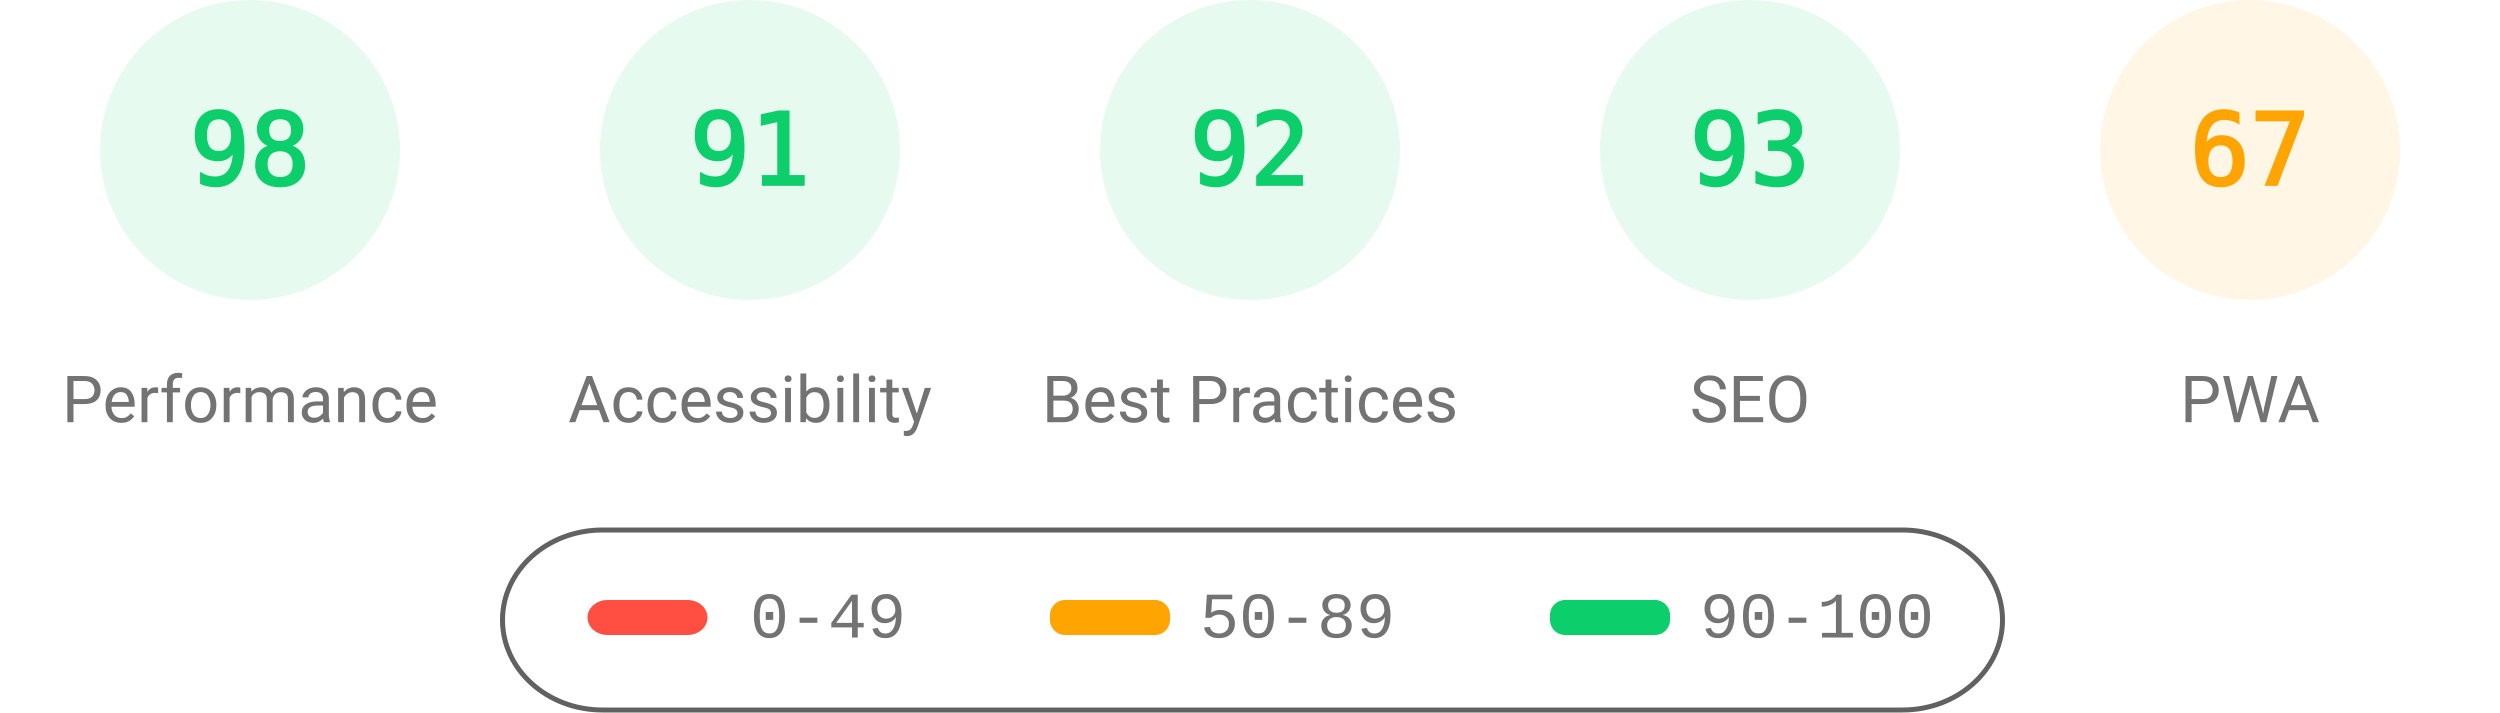
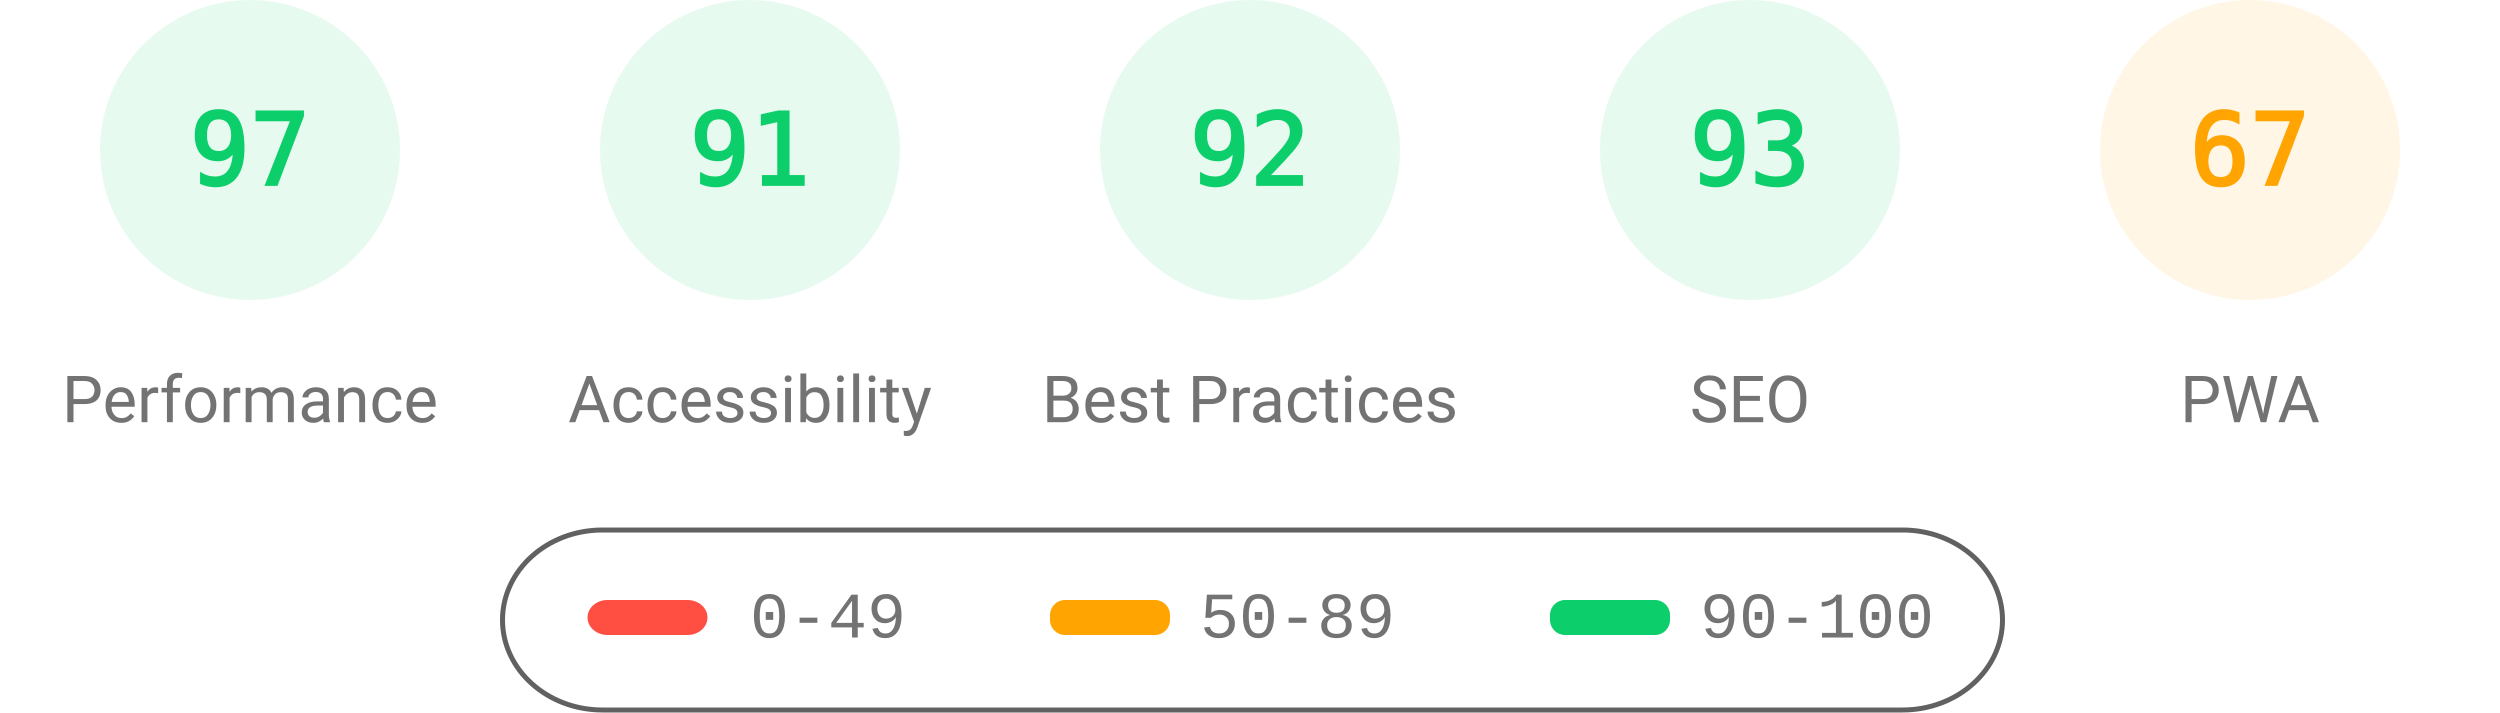
<svg xmlns="http://www.w3.org/2000/svg" fill="none" width="1000" height="285">
  <style>.gauge-base{opacity:.1}.gauge-arc{fill:none;animation-delay:250ms;stroke-linecap:round;transform:rotate(-90deg);transform-origin:100px 60px;animation:load-gauge 1s ease forwards}.guage-text{font-size:40px;font-family:monospace;text-align:center}.guage-red{color:#ff4e42;fill:#ff4e42;stroke:#ff4e42}.guage-orange{color:#ffa400;fill:#ffa400;stroke:#ffa400}.guage-green{color:#0cce6b;fill:#0cce6b;stroke:#0cce6b}.guage-undefined{color:#5c5c5c;fill:#5c5c5c;stroke:#5c5c5c}.guage-title{color:#737373;fill:#737373;stroke:none;font-size:26px;line-height:26px;font-family:Roboto,Halvetica,Arial,sans-serif}@keyframes load-gauge{from{stroke-dasharray:0 352.858}}</style>
  <svg class="guage-div guage-perf guage-green" viewBox="0 0 200 200" width="200" height="200">
    <circle class="gauge-base" r="56" cx="100" cy="60" stroke-width="8" />
-     <circle class="gauge-arc guage-arc-1" r="56" cx="100" cy="60" stroke-width="8" style="stroke-dasharray:344.821,351.858" />
-     <text class="guage-text" x="100" y="60" alignment-baseline="central" dominant-baseline="central" text-anchor="middle">98</text>
+     <circle class="gauge-arc guage-arc-1" r="56" cx="100" cy="60" stroke-width="8" style="stroke-dasharray:341.302,351.858" />
+     <text class="guage-text" x="100" y="60" alignment-baseline="central" dominant-baseline="central" text-anchor="middle">97</text>
    <text class="guage-title" x="100" y="160" alignment-baseline="central" dominant-baseline="central" text-anchor="middle">Performance</text>
  </svg>
  <svg class="guage-div guage-acc guage-green" viewBox="0 0 200 200" width="200" height="200" x="200">
    <circle class="gauge-base" r="56" cx="100" cy="60" stroke-width="8" />
    <circle class="gauge-arc guage-arc-2" r="56" cx="100" cy="60" stroke-width="8" style="stroke-dasharray:320.191,351.858" />
    <text class="guage-text" x="100" y="60" alignment-baseline="central" dominant-baseline="central" text-anchor="middle">91</text>
    <text class="guage-title" x="100" y="160" alignment-baseline="central" dominant-baseline="central" text-anchor="middle">Accessibility</text>
  </svg>
  <svg class="guage-div guage-best guage-green" viewBox="0 0 200 200" width="200" height="200" x="400">
    <circle class="gauge-base" r="56" cx="100" cy="60" stroke-width="8" />
    <circle class="gauge-arc guage-arc-3" r="56" cx="100" cy="60" stroke-width="8" style="stroke-dasharray:323.709,351.858" />
    <text class="guage-text" x="100" y="60" alignment-baseline="central" dominant-baseline="central" text-anchor="middle">92</text>
    <text class="guage-title" x="100" y="160" alignment-baseline="central" dominant-baseline="central" text-anchor="middle">Best Practices</text>
  </svg>
  <svg class="guage-div guage-seo guage-green" viewBox="0 0 200 200" width="200" height="200" x="600">
    <circle class="gauge-base" r="56" cx="100" cy="60" stroke-width="8" />
    <circle class="gauge-arc guage-arc-4" r="56" cx="100" cy="60" stroke-width="8" style="stroke-dasharray:327.228,351.858" />
    <text class="guage-text" x="100" y="60" alignment-baseline="central" dominant-baseline="central" text-anchor="middle">93</text>
    <text class="guage-title" x="100" y="160" alignment-baseline="central" dominant-baseline="central" text-anchor="middle">SEO</text>
  </svg>
  <svg class="guage-div guage-pwa guage-orange" viewBox="0 0 200 200" width="200" height="200" x="800">
    <circle class="gauge-base" r="56" cx="100" cy="60" stroke-width="8" />
    <circle class="gauge-arc guage-arc-4" r="56" cx="100" cy="60" stroke-width="8" style="stroke-dasharray:235.745,351.858" />
    <text class="guage-text" x="100" y="60" alignment-baseline="central" dominant-baseline="central" text-anchor="middle">67</text>
    <text class="guage-title" x="100" y="160" alignment-baseline="central" dominant-baseline="central" text-anchor="middle">PWA</text>
  </svg>
  <svg width="604" height="76" x="200" y="210">
    <path fill="none" id="canvas_background" d="M-1-1h604v80H-1z" />
    <rect fill-opacity="0" stroke="#616161" stroke-width="2" rx="40" id="svg_2" height="72" width="600" y="2" x="1" fill="#000" />
    <rect stroke="#000" rx="8" id="svg_3" height="14" width="48" y="30" x="35" stroke-opacity="null" stroke-width="0" fill="#ff4e42" />
    <rect stroke="#000" rx="6" id="svg_4" height="14" width="48" y="30" x="220" stroke-opacity="null" stroke-width="0" fill="#ffa400" />
    <rect stroke="#000" rx="6" id="svg_5" height="14" width="48" y="30" x="420" stroke-opacity="null" stroke-width="0" fill="#0cce6b" />
    <text xml:space="preserve" text-anchor="start" font-family="'Courier New', Courier, monospace" font-size="26" id="svg_6" y="45" x="100" stroke-opacity="null" stroke-width="0" stroke="#000" fill="#737373">0-49</text>
    <text xml:space="preserve" text-anchor="start" font-family="'Courier New', Courier, monospace" font-size="26" id="svg_7" y="45" x="280" stroke-opacity="null" stroke-width="0" stroke="#000" fill="#737373">50-89</text>
    <text xml:space="preserve" text-anchor="start" font-family="'Courier New', Courier, monospace" font-size="26" id="svg_8" y="45" x="480" stroke-opacity="null" stroke-width="0" stroke="#000" fill="#737373">90-100</text>
  </svg>
</svg>
